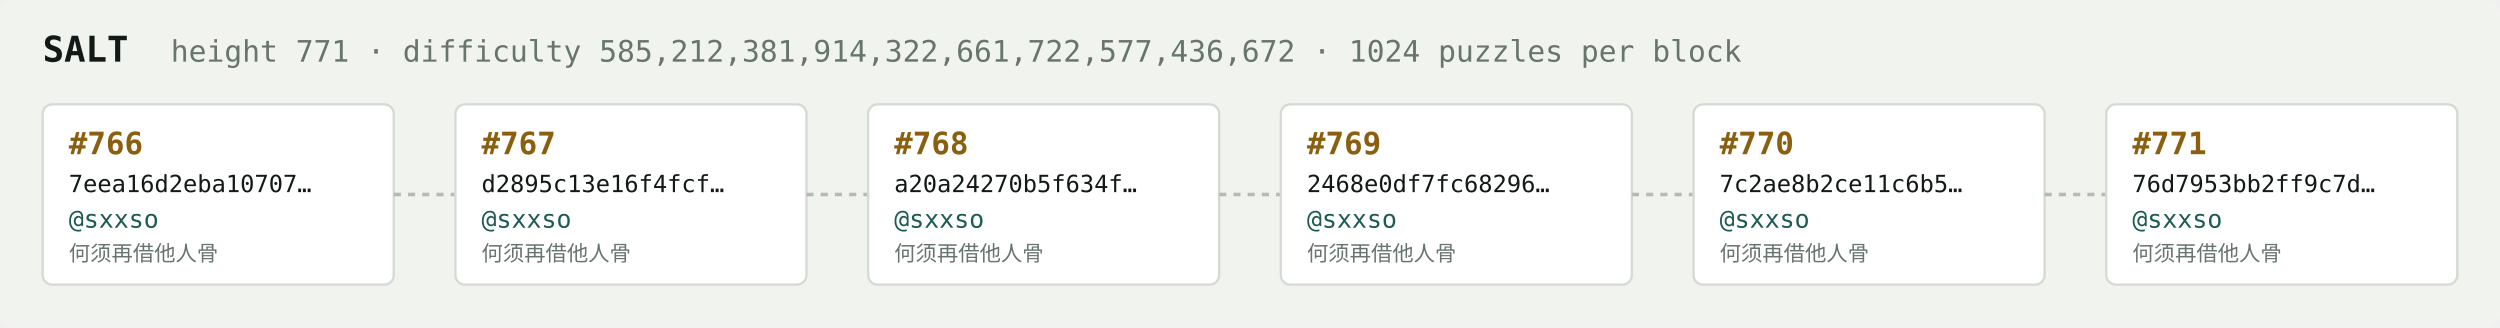
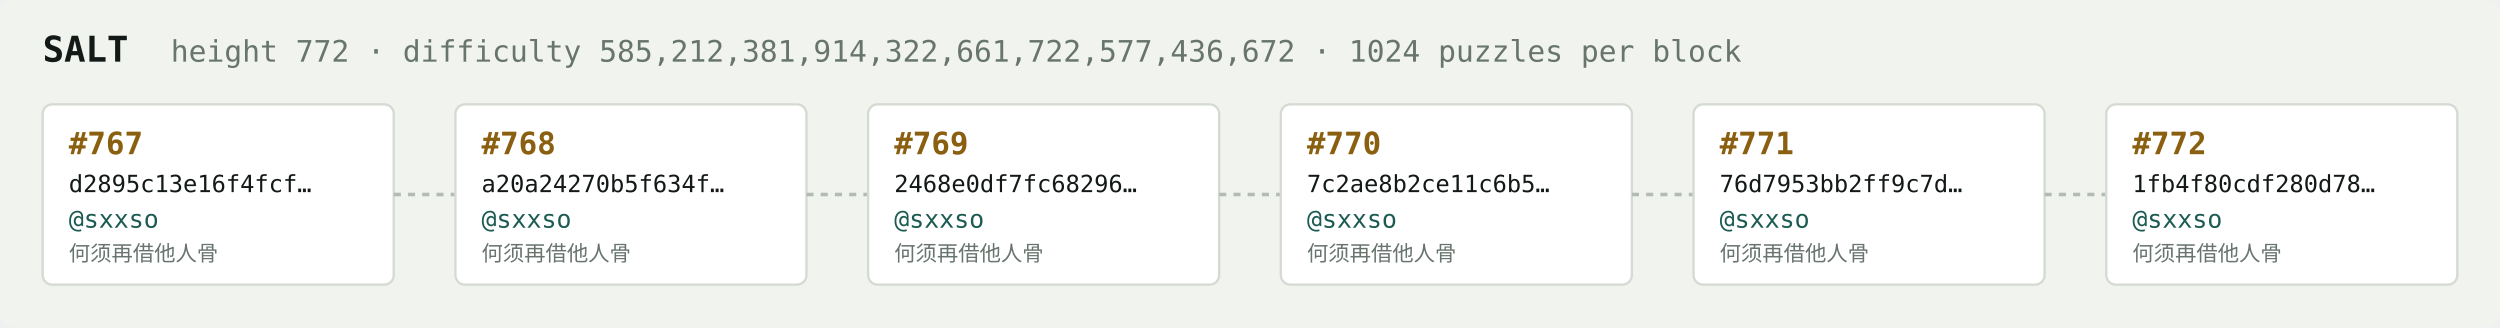
<svg xmlns="http://www.w3.org/2000/svg" width="1054" height="138" viewBox="0 0 1054 138" font-family="ui-monospace,SFMono-Regular,Menlo,monospace">
  <rect fill="#f1f3ef" width="1054" height="138" rx="6" />
  <text x="18" y="26" fill="#121916" font-size="15" font-weight="700">SALT</text>
-   <text x="72" y="26" fill="#68746e" font-size="12.5">height 771 · difficulty 585,212,381,914,322,661,722,577,436,672 · 1024 puzzles per block</text>
+   <text x="72" y="26" fill="#68746e" font-size="12.5">height 772 · difficulty 585,212,381,914,322,661,722,577,436,672 · 1024 puzzles per block</text>
  <rect x="18" y="44" width="148" height="76" rx="4" fill="#ffffff" stroke="#d5dbd2" stroke-width="1" />
-   <text x="29" y="65" fill="#8a5f10" font-size="13" font-weight="700">#766</text>
-   <text x="29" y="81" fill="#121916" font-size="10">7eea16d2eba10707…</text>
+   <text x="29" y="65" fill="#8a5f10" font-size="13" font-weight="700">#767</text>
+   <text x="29" y="81" fill="#121916" font-size="10">d2895c13e16f4fcf…</text>
  <text x="29" y="96" fill="#1c5b52" font-size="10.5">@sxxso</text>
  <text x="29" y="110" fill="#68746e" font-size="9">何须再借他人骨</text>
  <line x1="166" y1="82.0" x2="192" y2="82.0" stroke="#b3bcb4" stroke-width="1.5" stroke-dasharray="3 3" />
  <rect x="192" y="44" width="148" height="76" rx="4" fill="#ffffff" stroke="#d5dbd2" stroke-width="1" />
-   <text x="203" y="65" fill="#8a5f10" font-size="13" font-weight="700">#767</text>
-   <text x="203" y="81" fill="#121916" font-size="10">d2895c13e16f4fcf…</text>
+   <text x="203" y="65" fill="#8a5f10" font-size="13" font-weight="700">#768</text>
+   <text x="203" y="81" fill="#121916" font-size="10">a20a24270b5f634f…</text>
  <text x="203" y="96" fill="#1c5b52" font-size="10.5">@sxxso</text>
  <text x="203" y="110" fill="#68746e" font-size="9">何须再借他人骨</text>
  <line x1="340" y1="82.0" x2="366" y2="82.0" stroke="#b3bcb4" stroke-width="1.5" stroke-dasharray="3 3" />
  <rect x="366" y="44" width="148" height="76" rx="4" fill="#ffffff" stroke="#d5dbd2" stroke-width="1" />
-   <text x="377" y="65" fill="#8a5f10" font-size="13" font-weight="700">#768</text>
-   <text x="377" y="81" fill="#121916" font-size="10">a20a24270b5f634f…</text>
+   <text x="377" y="65" fill="#8a5f10" font-size="13" font-weight="700">#769</text>
+   <text x="377" y="81" fill="#121916" font-size="10">2468e0df7fc68296…</text>
  <text x="377" y="96" fill="#1c5b52" font-size="10.5">@sxxso</text>
  <text x="377" y="110" fill="#68746e" font-size="9">何须再借他人骨</text>
  <line x1="514" y1="82.0" x2="540" y2="82.0" stroke="#b3bcb4" stroke-width="1.5" stroke-dasharray="3 3" />
  <rect x="540" y="44" width="148" height="76" rx="4" fill="#ffffff" stroke="#d5dbd2" stroke-width="1" />
-   <text x="551" y="65" fill="#8a5f10" font-size="13" font-weight="700">#769</text>
-   <text x="551" y="81" fill="#121916" font-size="10">2468e0df7fc68296…</text>
+   <text x="551" y="65" fill="#8a5f10" font-size="13" font-weight="700">#770</text>
+   <text x="551" y="81" fill="#121916" font-size="10">7c2ae8b2ce11c6b5…</text>
  <text x="551" y="96" fill="#1c5b52" font-size="10.5">@sxxso</text>
  <text x="551" y="110" fill="#68746e" font-size="9">何须再借他人骨</text>
  <line x1="688" y1="82.0" x2="714" y2="82.0" stroke="#b3bcb4" stroke-width="1.5" stroke-dasharray="3 3" />
  <rect x="714" y="44" width="148" height="76" rx="4" fill="#ffffff" stroke="#d5dbd2" stroke-width="1" />
-   <text x="725" y="65" fill="#8a5f10" font-size="13" font-weight="700">#770</text>
-   <text x="725" y="81" fill="#121916" font-size="10">7c2ae8b2ce11c6b5…</text>
+   <text x="725" y="65" fill="#8a5f10" font-size="13" font-weight="700">#771</text>
+   <text x="725" y="81" fill="#121916" font-size="10">76d7953bb2ff9c7d…</text>
  <text x="725" y="96" fill="#1c5b52" font-size="10.5">@sxxso</text>
  <text x="725" y="110" fill="#68746e" font-size="9">何须再借他人骨</text>
  <line x1="862" y1="82.0" x2="888" y2="82.0" stroke="#b3bcb4" stroke-width="1.5" stroke-dasharray="3 3" />
  <rect x="888" y="44" width="148" height="76" rx="4" fill="#ffffff" stroke="#d5dbd2" stroke-width="1" />
-   <text x="899" y="65" fill="#8a5f10" font-size="13" font-weight="700">#771</text>
-   <text x="899" y="81" fill="#121916" font-size="10">76d7953bb2ff9c7d…</text>
+   <text x="899" y="65" fill="#8a5f10" font-size="13" font-weight="700">#772</text>
+   <text x="899" y="81" fill="#121916" font-size="10">1fb4f80cdf280d78…</text>
  <text x="899" y="96" fill="#1c5b52" font-size="10.5">@sxxso</text>
  <text x="899" y="110" fill="#68746e" font-size="9">何须再借他人骨</text>
</svg>
